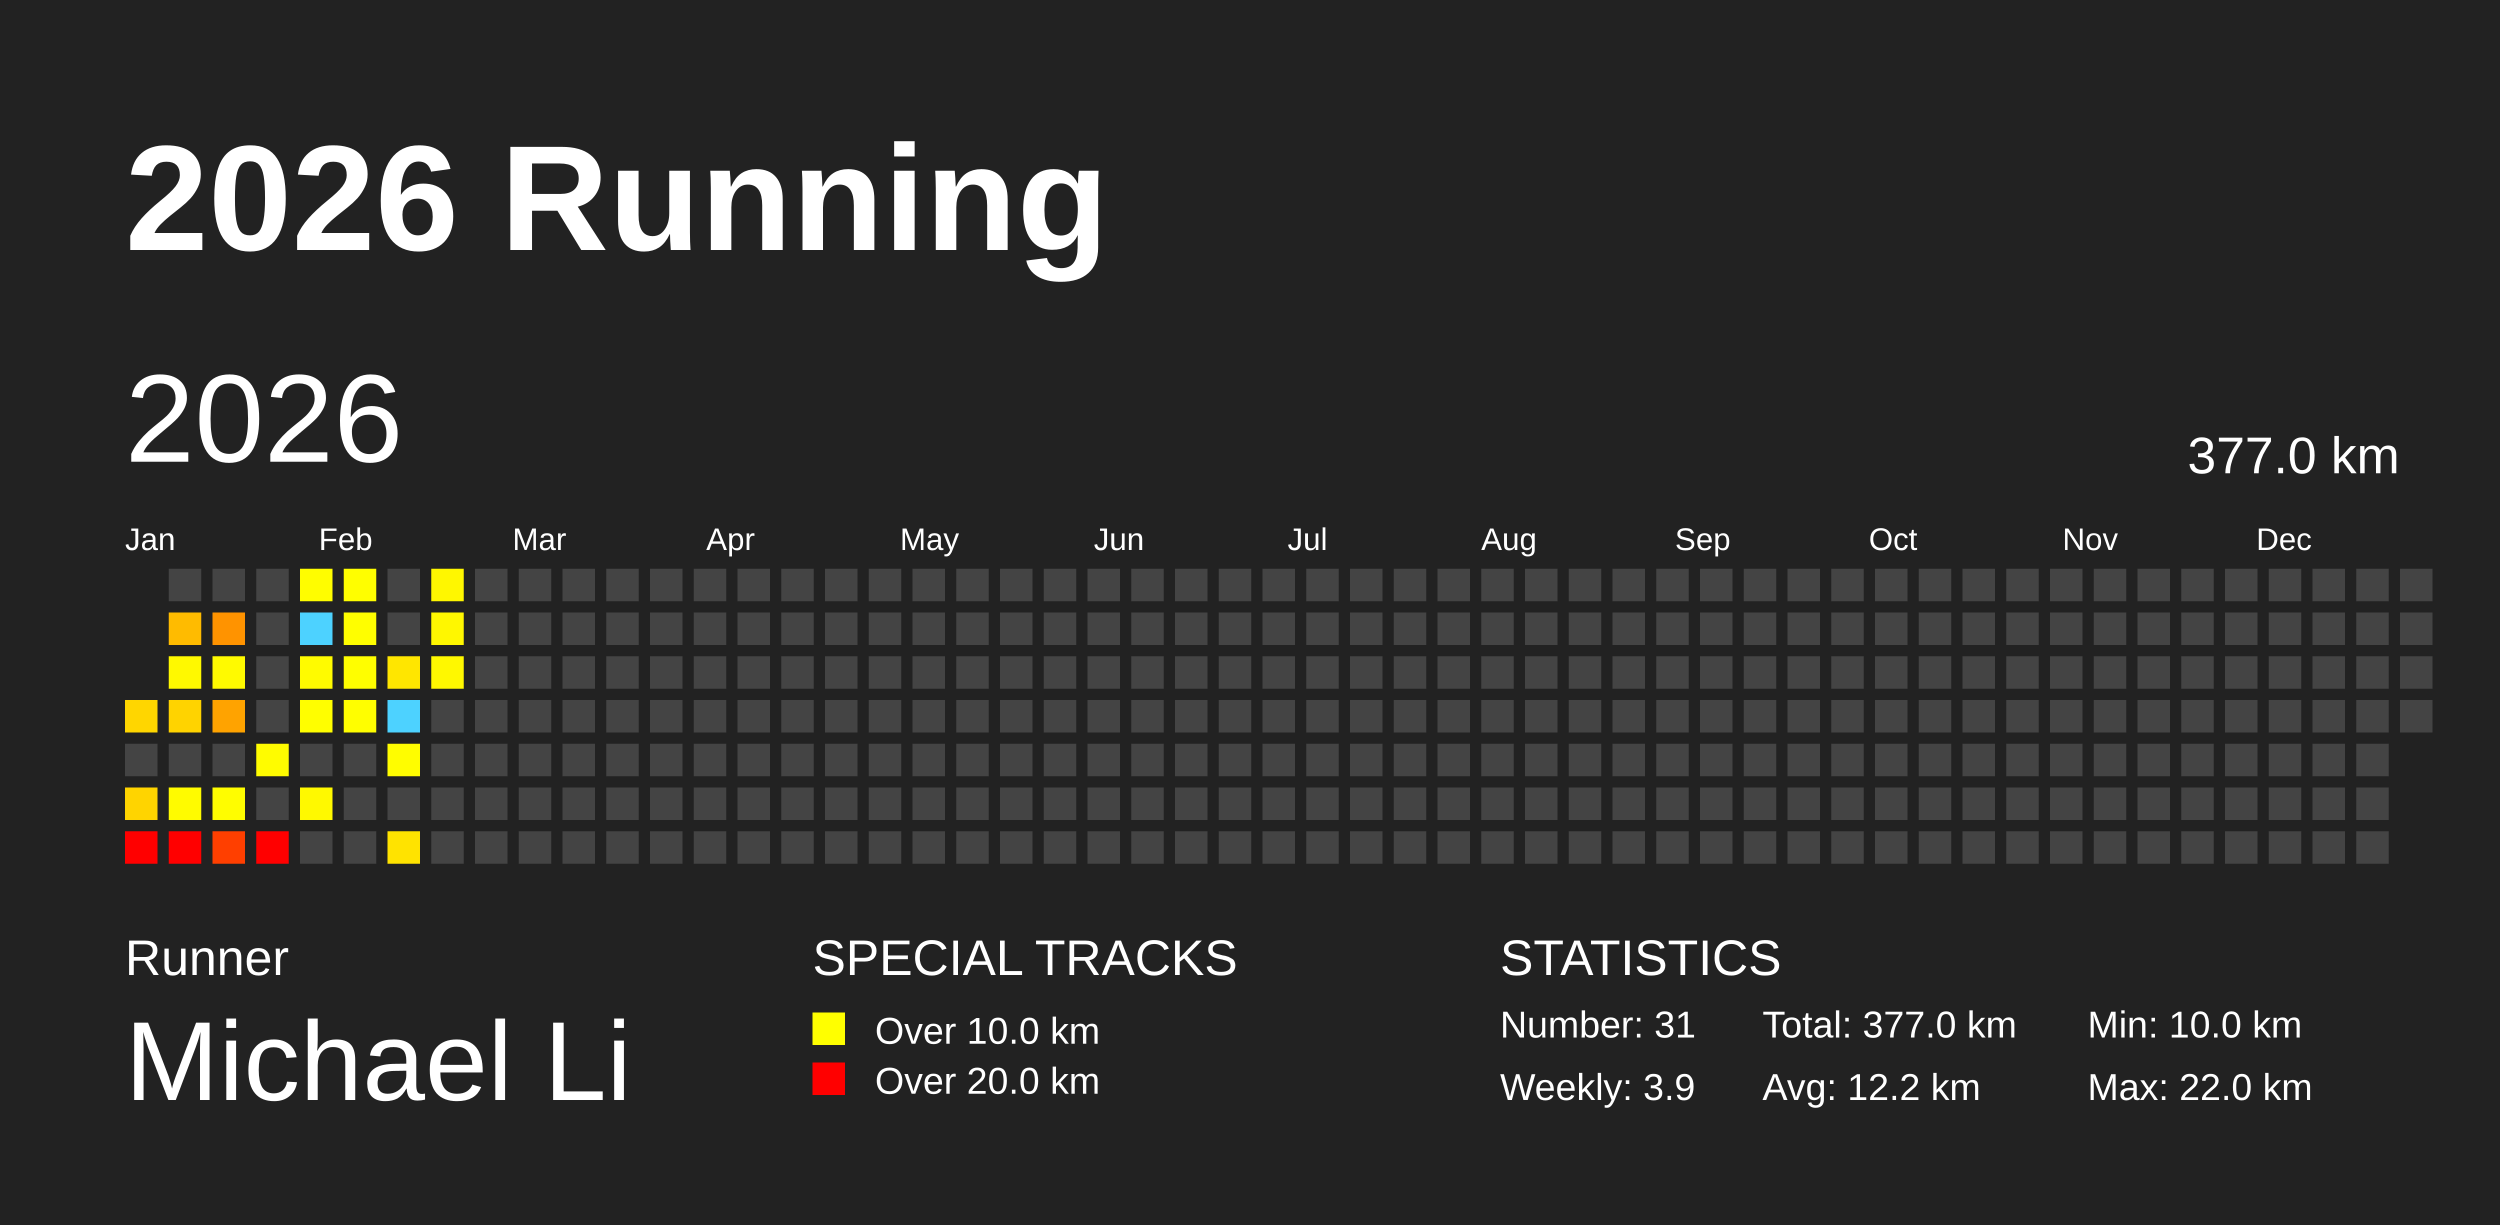
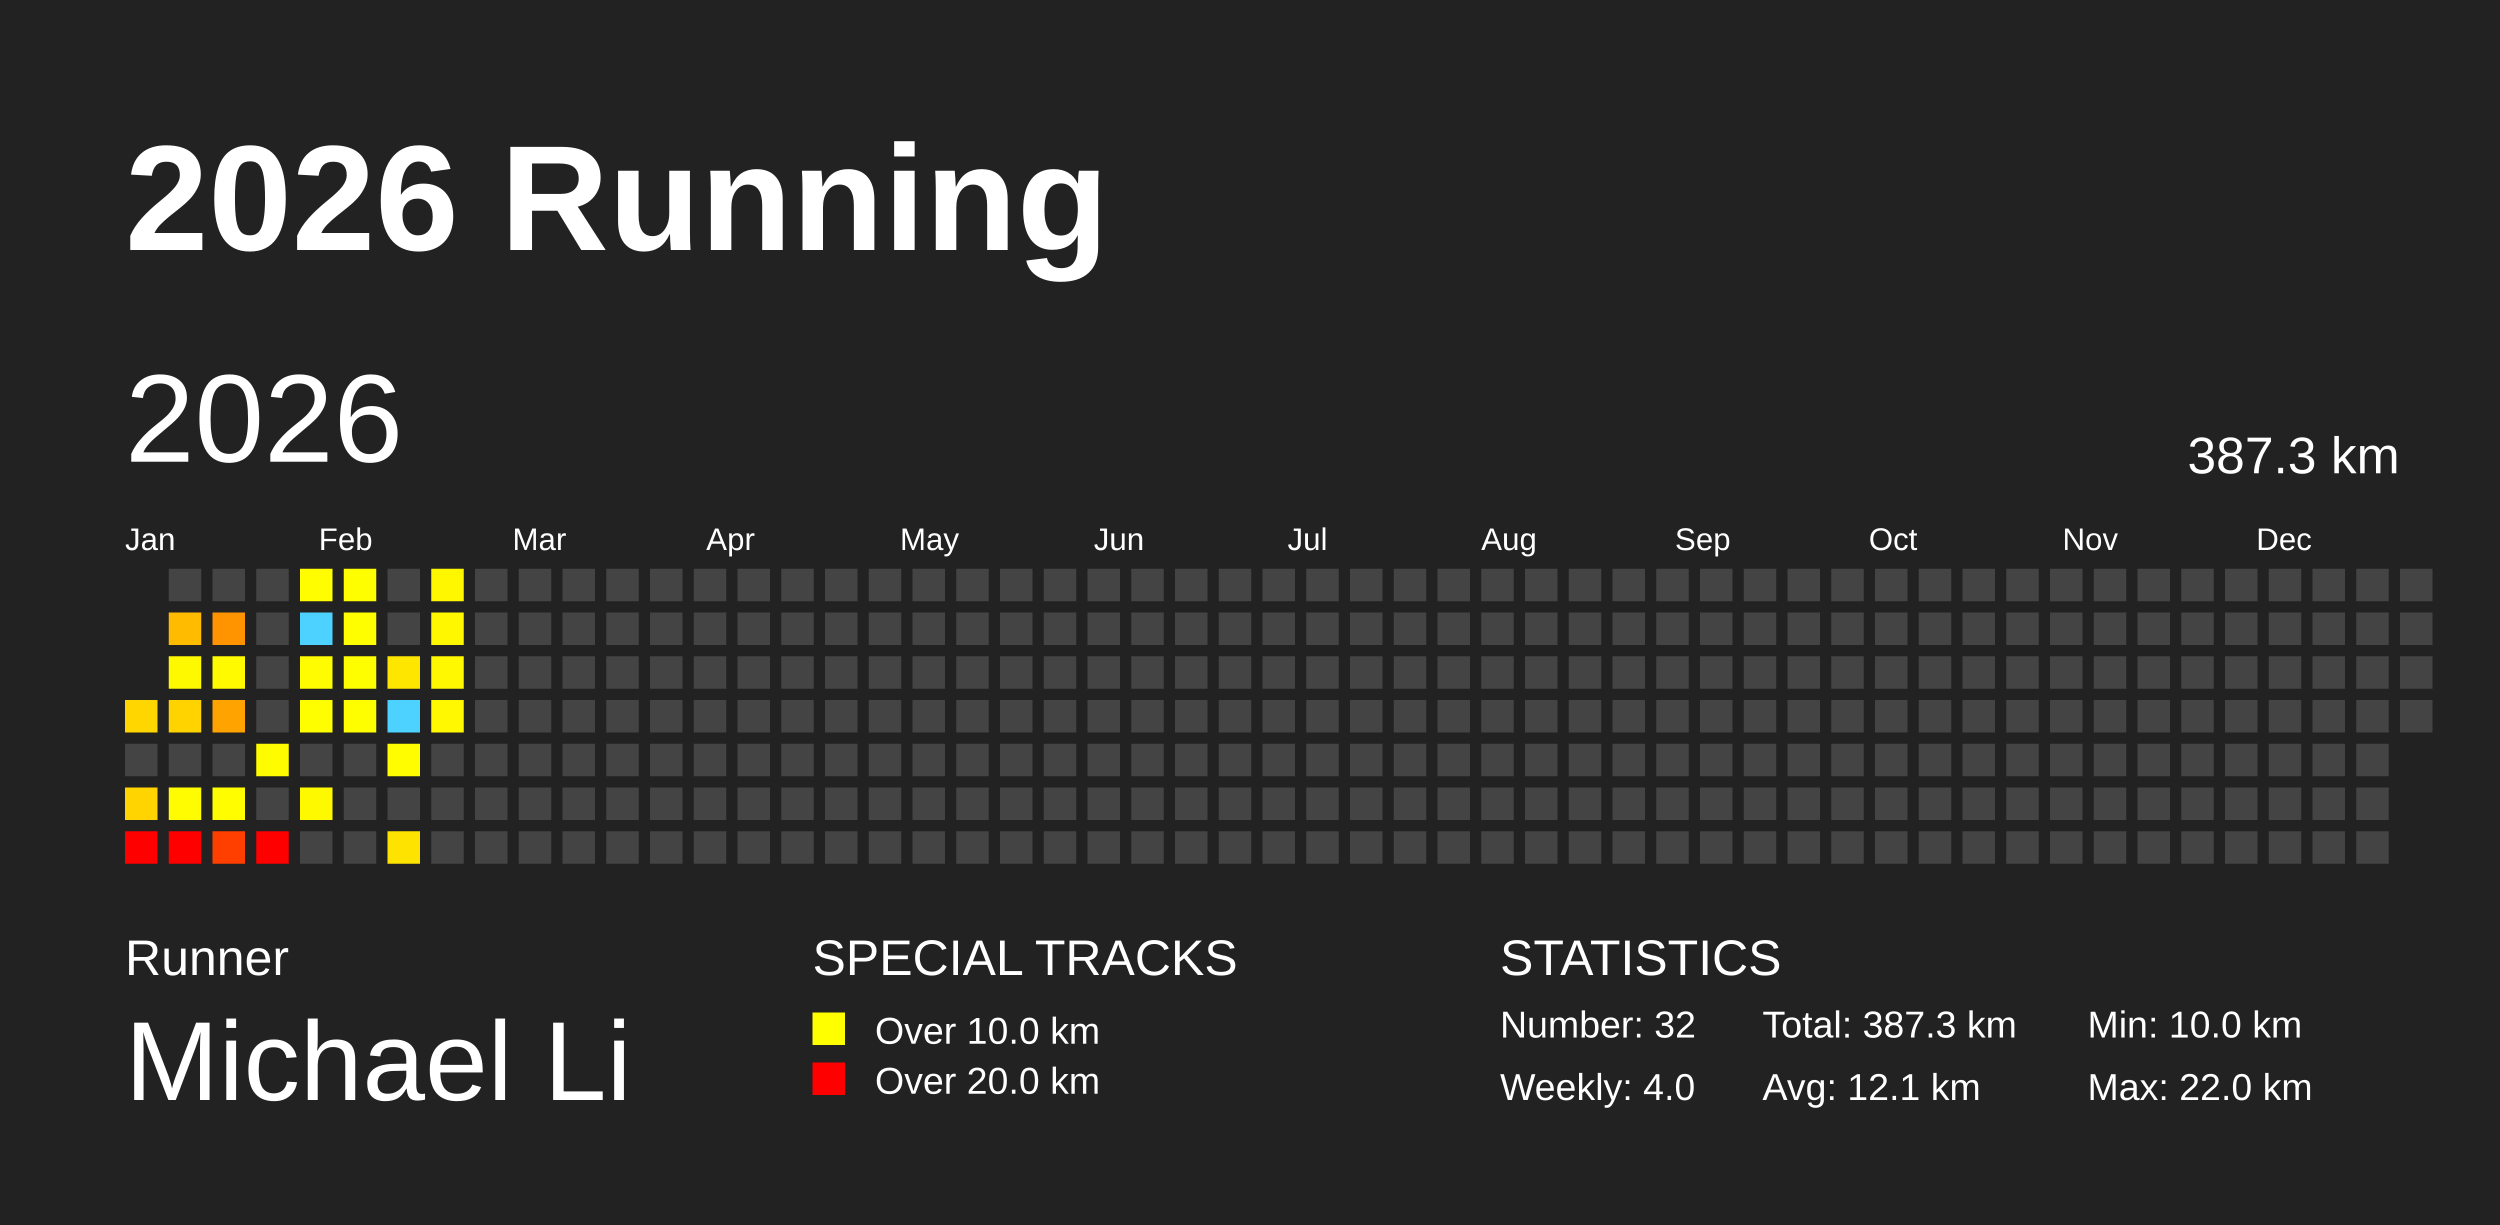
<svg xmlns="http://www.w3.org/2000/svg" baseProfile="full" height="98mm" version="1.1" viewBox="0,0,200,98" width="200mm">
  <defs />
  <rect fill="#222222" height="98" width="200" x="0" y="0" />
  <text fill="#FFFFFF" style="font-size:12px; font-family:Arial; font-weight:bold;" x="10" y="20">2026 Running</text>
  <text fill="#FFFFFF" style="font-size:4px; font-family:Arial" x="10" y="78">Runner</text>
  <text fill="#FFFFFF" style="font-size:9px; font-family:Arial" x="10" y="88">Michael Li</text>
  <text fill="#FFFFFF" style="font-size:4px; font-family:Arial" x="65" y="78">SPECIAL TRACKS</text>
  <rect fill="yellow" height="2.6" width="2.6" x="65" y="81" />
  <text fill="#FFFFFF" style="font-size:3px; font-family:Arial" x="70" y="83.5">Over 10.0 km</text>
  <rect fill="red" height="2.6" width="2.6" x="65" y="85" />
  <text fill="#FFFFFF" style="font-size:3px; font-family:Arial" x="70" y="87.5">Over 20.0 km</text>
  <text fill="#FFFFFF" style="font-size:4px; font-family:Arial" x="120" y="78">STATISTICS</text>
-   <text fill="#FFFFFF" style="font-size:3px; font-family:Arial" x="120" y="83">Number: 31</text>
-   <text fill="#FFFFFF" style="font-size:3px; font-family:Arial" x="120" y="88">Weekly: 3.9</text>
-   <text fill="#FFFFFF" style="font-size:3px; font-family:Arial" x="141" y="83">Total: 377.0 km</text>
-   <text fill="#FFFFFF" style="font-size:3px; font-family:Arial" x="141" y="88">Avg: 12.2 km</text>
+   <text fill="#FFFFFF" style="font-size:3px; font-family:Arial" x="120" y="83">Number: 32</text>
+   <text fill="#FFFFFF" style="font-size:3px; font-family:Arial" x="120" y="88">Weekly: 4.0</text>
+   <text fill="#FFFFFF" style="font-size:3px; font-family:Arial" x="141" y="83">Total: 387.3 km</text>
+   <text fill="#FFFFFF" style="font-size:3px; font-family:Arial" x="141" y="88">Avg: 12.1 km</text>
  <text fill="#FFFFFF" style="font-size:3px; font-family:Arial" x="167" y="83">Min: 10.0 km</text>
  <text fill="#FFFFFF" style="font-size:3px; font-family:Arial" x="167" y="88">Max: 22.0 km</text>
  <text dominant-baseline="hanging" fill="#FFFFFF" style="font-size:10.0px; font-family:Arial;" x="10" y="30">2026</text>
-   <text dominant-baseline="hanging" fill="#FFFFFF" style="font-size:4.125px; font-family:Arial;" x="175" y="35">377.0 km</text>
+   <text dominant-baseline="hanging" fill="#FFFFFF" style="font-size:4.125px; font-family:Arial;" x="175" y="35">387.3 km</text>
  <text fill="#FFFFFF" style="font-size:2.5px; font-family:Arial" x="10.0" y="44">Jan</text>
  <text fill="#FFFFFF" style="font-size:2.5px; font-family:Arial" x="25.5" y="44">Feb</text>
  <text fill="#FFFFFF" style="font-size:2.5px; font-family:Arial" x="41.0" y="44">Mar</text>
  <text fill="#FFFFFF" style="font-size:2.5px; font-family:Arial" x="56.5" y="44">Apr</text>
  <text fill="#FFFFFF" style="font-size:2.5px; font-family:Arial" x="72.0" y="44">May</text>
  <text fill="#FFFFFF" style="font-size:2.5px; font-family:Arial" x="87.5" y="44">Jun</text>
  <text fill="#FFFFFF" style="font-size:2.5px; font-family:Arial" x="103.0" y="44">Jul</text>
  <text fill="#FFFFFF" style="font-size:2.5px; font-family:Arial" x="118.5" y="44">Aug</text>
  <text fill="#FFFFFF" style="font-size:2.5px; font-family:Arial" x="134.0" y="44">Sep</text>
  <text fill="#FFFFFF" style="font-size:2.5px; font-family:Arial" x="149.5" y="44">Oct</text>
  <text fill="#FFFFFF" style="font-size:2.5px; font-family:Arial" x="165.0" y="44">Nov</text>
  <text fill="#FFFFFF" style="font-size:2.5px; font-family:Arial" x="180.5" y="44">Dec</text>
  <rect fill="#ffd600" height="2.6" width="2.6" x="10.0" y="56.0" />
  <rect fill="#444444" height="2.6" width="2.6" x="10.0" y="59.5" />
  <rect fill="#ffd400" height="2.6" width="2.6" x="10.0" y="63.0" />
  <rect fill="red" height="2.6" width="2.6" x="10.0" y="66.5" />
  <rect fill="#444444" height="2.6" width="2.6" x="13.5" y="45.5" />
  <rect fill="#ffbb00" height="2.6" width="2.6" x="13.5" y="49.0" />
  <rect fill="#fff900" height="2.6" width="2.6" x="13.5" y="52.5" />
  <rect fill="#ffd300" height="2.6" width="2.6" x="13.5" y="56.0" />
  <rect fill="#444444" height="2.6" width="2.6" x="13.5" y="59.5" />
  <rect fill="#fffb00" height="2.6" width="2.6" x="13.5" y="63.0" />
  <rect fill="red" height="2.6" width="2.6" x="13.5" y="66.5" />
  <rect fill="#444444" height="2.6" width="2.6" x="17.0" y="45.5" />
  <rect fill="#ff9300" height="2.6" width="2.6" x="17.0" y="49.0" />
  <rect fill="#fffa00" height="2.6" width="2.6" x="17.0" y="52.5" />
  <rect fill="#ffa300" height="2.6" width="2.6" x="17.0" y="56.0" />
  <rect fill="#444444" height="2.6" width="2.6" x="17.0" y="59.5" />
  <rect fill="#fffd00" height="2.6" width="2.6" x="17.0" y="63.0" />
  <rect fill="#ff3f00" height="2.6" width="2.6" x="17.0" y="66.5" />
  <rect fill="#444444" height="2.6" width="2.6" x="20.5" y="45.5" />
  <rect fill="#444444" height="2.6" width="2.6" x="20.5" y="49.0" />
  <rect fill="#444444" height="2.6" width="2.6" x="20.5" y="52.5" />
  <rect fill="#444444" height="2.6" width="2.6" x="20.5" y="56.0" />
  <rect fill="#fffc00" height="2.6" width="2.6" x="20.5" y="59.5" />
  <rect fill="#444444" height="2.6" width="2.6" x="20.5" y="63.0" />
  <rect fill="red" height="2.6" width="2.6" x="20.5" y="66.5" />
  <rect fill="#fffd00" height="2.6" width="2.6" x="24.0" y="45.5" />
  <rect fill="#4dd2ff" height="2.6" width="2.6" x="24.0" y="49.0" />
  <rect fill="#fffb00" height="2.6" width="2.6" x="24.0" y="52.5" />
  <rect fill="#fffe00" height="2.6" width="2.6" x="24.0" y="56.0" />
  <rect fill="#444444" height="2.6" width="2.6" x="24.0" y="59.5" />
  <rect fill="#fff900" height="2.6" width="2.6" x="24.0" y="63.0" />
  <rect fill="#444444" height="2.6" width="2.6" x="24.0" y="66.5" />
  <rect fill="#fffe00" height="2.6" width="2.6" x="27.5" y="45.5" />
  <rect fill="#fffe00" height="2.6" width="2.6" x="27.5" y="49.0" />
  <rect fill="#fffe00" height="2.6" width="2.6" x="27.5" y="52.5" />
  <rect fill="#fffe00" height="2.6" width="2.6" x="27.5" y="56.0" />
  <rect fill="#444444" height="2.6" width="2.6" x="27.5" y="59.5" />
  <rect fill="#444444" height="2.6" width="2.6" x="27.5" y="63.0" />
  <rect fill="#444444" height="2.6" width="2.6" x="27.5" y="66.5" />
  <rect fill="#444444" height="2.6" width="2.6" x="31.0" y="45.5" />
  <rect fill="#444444" height="2.6" width="2.6" x="31.0" y="49.0" />
  <rect fill="#ffe600" height="2.6" width="2.6" x="31.0" y="52.5" />
  <rect fill="#4dd2ff" height="2.6" width="2.6" x="31.0" y="56.0" />
  <rect fill="#fffd00" height="2.6" width="2.6" x="31.0" y="59.5" />
  <rect fill="#444444" height="2.6" width="2.6" x="31.0" y="63.0" />
  <rect fill="#ffe300" height="2.6" width="2.6" x="31.0" y="66.5" />
  <rect fill="#fff700" height="2.6" width="2.6" x="34.5" y="45.5" />
  <rect fill="#fff700" height="2.6" width="2.6" x="34.5" y="49.0" />
  <rect fill="#fff800" height="2.6" width="2.6" x="34.5" y="52.5" />
-   <rect fill="#444444" height="2.6" width="2.6" x="34.5" y="56.0" />
+   <rect fill="#fff800" height="2.6" width="2.6" x="34.5" y="56.0" />
  <rect fill="#444444" height="2.6" width="2.6" x="34.5" y="59.5" />
  <rect fill="#444444" height="2.6" width="2.6" x="34.5" y="63.0" />
  <rect fill="#444444" height="2.6" width="2.6" x="34.5" y="66.5" />
  <rect fill="#444444" height="2.6" width="2.6" x="38.0" y="45.5" />
  <rect fill="#444444" height="2.6" width="2.6" x="38.0" y="49.0" />
  <rect fill="#444444" height="2.6" width="2.6" x="38.0" y="52.5" />
  <rect fill="#444444" height="2.6" width="2.6" x="38.0" y="56.0" />
  <rect fill="#444444" height="2.6" width="2.6" x="38.0" y="59.5" />
  <rect fill="#444444" height="2.6" width="2.6" x="38.0" y="63.0" />
  <rect fill="#444444" height="2.6" width="2.6" x="38.0" y="66.5" />
  <rect fill="#444444" height="2.6" width="2.6" x="41.5" y="45.5" />
  <rect fill="#444444" height="2.6" width="2.6" x="41.5" y="49.0" />
  <rect fill="#444444" height="2.6" width="2.6" x="41.5" y="52.5" />
  <rect fill="#444444" height="2.6" width="2.6" x="41.5" y="56.0" />
  <rect fill="#444444" height="2.6" width="2.6" x="41.5" y="59.5" />
  <rect fill="#444444" height="2.6" width="2.6" x="41.5" y="63.0" />
  <rect fill="#444444" height="2.6" width="2.6" x="41.5" y="66.5" />
  <rect fill="#444444" height="2.6" width="2.6" x="45.0" y="45.5" />
  <rect fill="#444444" height="2.6" width="2.6" x="45.0" y="49.0" />
  <rect fill="#444444" height="2.6" width="2.6" x="45.0" y="52.5" />
  <rect fill="#444444" height="2.6" width="2.6" x="45.0" y="56.0" />
  <rect fill="#444444" height="2.6" width="2.6" x="45.0" y="59.5" />
  <rect fill="#444444" height="2.6" width="2.6" x="45.0" y="63.0" />
  <rect fill="#444444" height="2.6" width="2.6" x="45.0" y="66.5" />
  <rect fill="#444444" height="2.6" width="2.6" x="48.5" y="45.5" />
  <rect fill="#444444" height="2.6" width="2.6" x="48.5" y="49.0" />
  <rect fill="#444444" height="2.6" width="2.6" x="48.5" y="52.5" />
  <rect fill="#444444" height="2.6" width="2.6" x="48.5" y="56.0" />
  <rect fill="#444444" height="2.6" width="2.6" x="48.5" y="59.5" />
  <rect fill="#444444" height="2.6" width="2.6" x="48.5" y="63.0" />
  <rect fill="#444444" height="2.6" width="2.6" x="48.5" y="66.5" />
  <rect fill="#444444" height="2.6" width="2.6" x="52.0" y="45.5" />
  <rect fill="#444444" height="2.6" width="2.6" x="52.0" y="49.0" />
  <rect fill="#444444" height="2.6" width="2.6" x="52.0" y="52.5" />
  <rect fill="#444444" height="2.6" width="2.6" x="52.0" y="56.0" />
  <rect fill="#444444" height="2.6" width="2.6" x="52.0" y="59.5" />
  <rect fill="#444444" height="2.6" width="2.6" x="52.0" y="63.0" />
  <rect fill="#444444" height="2.6" width="2.6" x="52.0" y="66.5" />
  <rect fill="#444444" height="2.6" width="2.6" x="55.5" y="45.5" />
  <rect fill="#444444" height="2.6" width="2.6" x="55.5" y="49.0" />
  <rect fill="#444444" height="2.6" width="2.6" x="55.5" y="52.5" />
  <rect fill="#444444" height="2.6" width="2.6" x="55.5" y="56.0" />
  <rect fill="#444444" height="2.6" width="2.6" x="55.5" y="59.5" />
  <rect fill="#444444" height="2.6" width="2.6" x="55.5" y="63.0" />
  <rect fill="#444444" height="2.6" width="2.6" x="55.5" y="66.5" />
  <rect fill="#444444" height="2.6" width="2.6" x="59.0" y="45.5" />
  <rect fill="#444444" height="2.6" width="2.6" x="59.0" y="49.0" />
  <rect fill="#444444" height="2.6" width="2.6" x="59.0" y="52.5" />
  <rect fill="#444444" height="2.6" width="2.6" x="59.0" y="56.0" />
  <rect fill="#444444" height="2.6" width="2.6" x="59.0" y="59.5" />
  <rect fill="#444444" height="2.6" width="2.6" x="59.0" y="63.0" />
  <rect fill="#444444" height="2.6" width="2.6" x="59.0" y="66.5" />
  <rect fill="#444444" height="2.6" width="2.6" x="62.5" y="45.5" />
  <rect fill="#444444" height="2.6" width="2.6" x="62.5" y="49.0" />
  <rect fill="#444444" height="2.6" width="2.6" x="62.5" y="52.5" />
  <rect fill="#444444" height="2.6" width="2.6" x="62.5" y="56.0" />
  <rect fill="#444444" height="2.6" width="2.6" x="62.5" y="59.5" />
  <rect fill="#444444" height="2.6" width="2.6" x="62.5" y="63.0" />
  <rect fill="#444444" height="2.6" width="2.6" x="62.5" y="66.5" />
  <rect fill="#444444" height="2.6" width="2.6" x="66.0" y="45.5" />
  <rect fill="#444444" height="2.6" width="2.6" x="66.0" y="49.0" />
  <rect fill="#444444" height="2.6" width="2.6" x="66.0" y="52.5" />
  <rect fill="#444444" height="2.6" width="2.6" x="66.0" y="56.0" />
  <rect fill="#444444" height="2.6" width="2.6" x="66.0" y="59.5" />
  <rect fill="#444444" height="2.6" width="2.6" x="66.0" y="63.0" />
  <rect fill="#444444" height="2.6" width="2.6" x="66.0" y="66.5" />
  <rect fill="#444444" height="2.6" width="2.6" x="69.5" y="45.5" />
  <rect fill="#444444" height="2.6" width="2.6" x="69.5" y="49.0" />
  <rect fill="#444444" height="2.6" width="2.6" x="69.5" y="52.5" />
  <rect fill="#444444" height="2.6" width="2.6" x="69.5" y="56.0" />
  <rect fill="#444444" height="2.6" width="2.6" x="69.5" y="59.5" />
  <rect fill="#444444" height="2.6" width="2.6" x="69.5" y="63.0" />
  <rect fill="#444444" height="2.6" width="2.6" x="69.5" y="66.5" />
  <rect fill="#444444" height="2.6" width="2.6" x="73.0" y="45.5" />
  <rect fill="#444444" height="2.6" width="2.6" x="73.0" y="49.0" />
  <rect fill="#444444" height="2.6" width="2.6" x="73.0" y="52.5" />
  <rect fill="#444444" height="2.6" width="2.6" x="73.0" y="56.0" />
  <rect fill="#444444" height="2.6" width="2.6" x="73.0" y="59.5" />
  <rect fill="#444444" height="2.6" width="2.6" x="73.0" y="63.0" />
  <rect fill="#444444" height="2.6" width="2.6" x="73.0" y="66.5" />
  <rect fill="#444444" height="2.6" width="2.6" x="76.5" y="45.5" />
  <rect fill="#444444" height="2.6" width="2.6" x="76.5" y="49.0" />
  <rect fill="#444444" height="2.6" width="2.6" x="76.5" y="52.5" />
  <rect fill="#444444" height="2.6" width="2.6" x="76.5" y="56.0" />
  <rect fill="#444444" height="2.6" width="2.6" x="76.5" y="59.5" />
  <rect fill="#444444" height="2.6" width="2.6" x="76.5" y="63.0" />
  <rect fill="#444444" height="2.6" width="2.6" x="76.5" y="66.5" />
  <rect fill="#444444" height="2.6" width="2.6" x="80.0" y="45.5" />
  <rect fill="#444444" height="2.6" width="2.6" x="80.0" y="49.0" />
  <rect fill="#444444" height="2.6" width="2.6" x="80.0" y="52.5" />
  <rect fill="#444444" height="2.6" width="2.6" x="80.0" y="56.0" />
  <rect fill="#444444" height="2.6" width="2.6" x="80.0" y="59.5" />
  <rect fill="#444444" height="2.6" width="2.6" x="80.0" y="63.0" />
  <rect fill="#444444" height="2.6" width="2.6" x="80.0" y="66.5" />
  <rect fill="#444444" height="2.6" width="2.6" x="83.5" y="45.5" />
  <rect fill="#444444" height="2.6" width="2.6" x="83.5" y="49.0" />
  <rect fill="#444444" height="2.6" width="2.6" x="83.5" y="52.5" />
  <rect fill="#444444" height="2.6" width="2.6" x="83.5" y="56.0" />
  <rect fill="#444444" height="2.6" width="2.6" x="83.5" y="59.5" />
  <rect fill="#444444" height="2.6" width="2.6" x="83.5" y="63.0" />
  <rect fill="#444444" height="2.6" width="2.6" x="83.5" y="66.5" />
  <rect fill="#444444" height="2.6" width="2.6" x="87.0" y="45.5" />
  <rect fill="#444444" height="2.6" width="2.6" x="87.0" y="49.0" />
  <rect fill="#444444" height="2.6" width="2.6" x="87.0" y="52.5" />
  <rect fill="#444444" height="2.6" width="2.6" x="87.0" y="56.0" />
  <rect fill="#444444" height="2.6" width="2.6" x="87.0" y="59.5" />
  <rect fill="#444444" height="2.6" width="2.6" x="87.0" y="63.0" />
  <rect fill="#444444" height="2.6" width="2.6" x="87.0" y="66.5" />
  <rect fill="#444444" height="2.6" width="2.6" x="90.5" y="45.5" />
  <rect fill="#444444" height="2.6" width="2.6" x="90.5" y="49.0" />
  <rect fill="#444444" height="2.6" width="2.6" x="90.5" y="52.5" />
  <rect fill="#444444" height="2.6" width="2.6" x="90.5" y="56.0" />
  <rect fill="#444444" height="2.6" width="2.6" x="90.5" y="59.5" />
  <rect fill="#444444" height="2.6" width="2.6" x="90.5" y="63.0" />
  <rect fill="#444444" height="2.6" width="2.6" x="90.5" y="66.5" />
  <rect fill="#444444" height="2.6" width="2.6" x="94.0" y="45.5" />
  <rect fill="#444444" height="2.6" width="2.6" x="94.0" y="49.0" />
  <rect fill="#444444" height="2.6" width="2.6" x="94.0" y="52.5" />
  <rect fill="#444444" height="2.6" width="2.6" x="94.0" y="56.0" />
  <rect fill="#444444" height="2.6" width="2.6" x="94.0" y="59.5" />
  <rect fill="#444444" height="2.6" width="2.6" x="94.0" y="63.0" />
  <rect fill="#444444" height="2.6" width="2.6" x="94.0" y="66.5" />
  <rect fill="#444444" height="2.6" width="2.6" x="97.5" y="45.5" />
  <rect fill="#444444" height="2.6" width="2.6" x="97.5" y="49.0" />
  <rect fill="#444444" height="2.6" width="2.6" x="97.5" y="52.5" />
  <rect fill="#444444" height="2.6" width="2.6" x="97.5" y="56.0" />
  <rect fill="#444444" height="2.6" width="2.6" x="97.5" y="59.5" />
  <rect fill="#444444" height="2.6" width="2.6" x="97.5" y="63.0" />
  <rect fill="#444444" height="2.6" width="2.6" x="97.5" y="66.5" />
  <rect fill="#444444" height="2.6" width="2.6" x="101.0" y="45.5" />
  <rect fill="#444444" height="2.6" width="2.6" x="101.0" y="49.0" />
  <rect fill="#444444" height="2.6" width="2.6" x="101.0" y="52.5" />
  <rect fill="#444444" height="2.6" width="2.6" x="101.0" y="56.0" />
  <rect fill="#444444" height="2.6" width="2.6" x="101.0" y="59.5" />
  <rect fill="#444444" height="2.6" width="2.6" x="101.0" y="63.0" />
  <rect fill="#444444" height="2.6" width="2.6" x="101.0" y="66.5" />
  <rect fill="#444444" height="2.6" width="2.6" x="104.5" y="45.5" />
  <rect fill="#444444" height="2.6" width="2.6" x="104.5" y="49.0" />
  <rect fill="#444444" height="2.6" width="2.6" x="104.5" y="52.5" />
  <rect fill="#444444" height="2.6" width="2.6" x="104.5" y="56.0" />
  <rect fill="#444444" height="2.6" width="2.6" x="104.5" y="59.5" />
  <rect fill="#444444" height="2.6" width="2.6" x="104.5" y="63.0" />
  <rect fill="#444444" height="2.6" width="2.6" x="104.5" y="66.5" />
  <rect fill="#444444" height="2.6" width="2.6" x="108.0" y="45.5" />
  <rect fill="#444444" height="2.6" width="2.6" x="108.0" y="49.0" />
  <rect fill="#444444" height="2.6" width="2.6" x="108.0" y="52.5" />
  <rect fill="#444444" height="2.6" width="2.6" x="108.0" y="56.0" />
  <rect fill="#444444" height="2.6" width="2.6" x="108.0" y="59.5" />
  <rect fill="#444444" height="2.6" width="2.6" x="108.0" y="63.0" />
  <rect fill="#444444" height="2.6" width="2.6" x="108.0" y="66.5" />
  <rect fill="#444444" height="2.6" width="2.6" x="111.5" y="45.5" />
  <rect fill="#444444" height="2.6" width="2.6" x="111.5" y="49.0" />
  <rect fill="#444444" height="2.6" width="2.6" x="111.5" y="52.5" />
  <rect fill="#444444" height="2.6" width="2.6" x="111.5" y="56.0" />
  <rect fill="#444444" height="2.6" width="2.6" x="111.5" y="59.5" />
  <rect fill="#444444" height="2.6" width="2.6" x="111.5" y="63.0" />
  <rect fill="#444444" height="2.6" width="2.6" x="111.5" y="66.5" />
  <rect fill="#444444" height="2.6" width="2.6" x="115.0" y="45.5" />
  <rect fill="#444444" height="2.6" width="2.6" x="115.0" y="49.0" />
  <rect fill="#444444" height="2.6" width="2.6" x="115.0" y="52.5" />
  <rect fill="#444444" height="2.6" width="2.6" x="115.0" y="56.0" />
  <rect fill="#444444" height="2.6" width="2.6" x="115.0" y="59.5" />
  <rect fill="#444444" height="2.6" width="2.6" x="115.0" y="63.0" />
  <rect fill="#444444" height="2.6" width="2.6" x="115.0" y="66.5" />
  <rect fill="#444444" height="2.6" width="2.6" x="118.5" y="45.5" />
  <rect fill="#444444" height="2.6" width="2.6" x="118.5" y="49.0" />
  <rect fill="#444444" height="2.6" width="2.6" x="118.5" y="52.5" />
  <rect fill="#444444" height="2.6" width="2.6" x="118.5" y="56.0" />
  <rect fill="#444444" height="2.6" width="2.6" x="118.5" y="59.5" />
  <rect fill="#444444" height="2.6" width="2.6" x="118.5" y="63.0" />
  <rect fill="#444444" height="2.6" width="2.6" x="118.5" y="66.5" />
  <rect fill="#444444" height="2.6" width="2.6" x="122.0" y="45.5" />
  <rect fill="#444444" height="2.6" width="2.6" x="122.0" y="49.0" />
  <rect fill="#444444" height="2.6" width="2.6" x="122.0" y="52.5" />
  <rect fill="#444444" height="2.6" width="2.6" x="122.0" y="56.0" />
  <rect fill="#444444" height="2.6" width="2.6" x="122.0" y="59.5" />
  <rect fill="#444444" height="2.6" width="2.6" x="122.0" y="63.0" />
  <rect fill="#444444" height="2.6" width="2.6" x="122.0" y="66.5" />
  <rect fill="#444444" height="2.6" width="2.6" x="125.5" y="45.5" />
  <rect fill="#444444" height="2.6" width="2.6" x="125.5" y="49.0" />
  <rect fill="#444444" height="2.6" width="2.6" x="125.5" y="52.5" />
  <rect fill="#444444" height="2.6" width="2.6" x="125.5" y="56.0" />
  <rect fill="#444444" height="2.6" width="2.6" x="125.5" y="59.5" />
  <rect fill="#444444" height="2.6" width="2.6" x="125.5" y="63.0" />
  <rect fill="#444444" height="2.6" width="2.6" x="125.5" y="66.5" />
  <rect fill="#444444" height="2.6" width="2.6" x="129.0" y="45.5" />
  <rect fill="#444444" height="2.6" width="2.6" x="129.0" y="49.0" />
  <rect fill="#444444" height="2.6" width="2.6" x="129.0" y="52.5" />
  <rect fill="#444444" height="2.6" width="2.6" x="129.0" y="56.0" />
  <rect fill="#444444" height="2.6" width="2.6" x="129.0" y="59.5" />
  <rect fill="#444444" height="2.6" width="2.6" x="129.0" y="63.0" />
  <rect fill="#444444" height="2.6" width="2.6" x="129.0" y="66.5" />
  <rect fill="#444444" height="2.6" width="2.6" x="132.5" y="45.5" />
  <rect fill="#444444" height="2.6" width="2.6" x="132.5" y="49.0" />
  <rect fill="#444444" height="2.6" width="2.6" x="132.5" y="52.5" />
  <rect fill="#444444" height="2.6" width="2.6" x="132.5" y="56.0" />
  <rect fill="#444444" height="2.6" width="2.6" x="132.5" y="59.5" />
  <rect fill="#444444" height="2.6" width="2.6" x="132.5" y="63.0" />
  <rect fill="#444444" height="2.6" width="2.6" x="132.5" y="66.5" />
  <rect fill="#444444" height="2.6" width="2.6" x="136.0" y="45.5" />
  <rect fill="#444444" height="2.6" width="2.6" x="136.0" y="49.0" />
  <rect fill="#444444" height="2.6" width="2.6" x="136.0" y="52.5" />
  <rect fill="#444444" height="2.6" width="2.6" x="136.0" y="56.0" />
  <rect fill="#444444" height="2.6" width="2.6" x="136.0" y="59.5" />
  <rect fill="#444444" height="2.6" width="2.6" x="136.0" y="63.0" />
  <rect fill="#444444" height="2.6" width="2.6" x="136.0" y="66.5" />
  <rect fill="#444444" height="2.6" width="2.6" x="139.5" y="45.5" />
  <rect fill="#444444" height="2.6" width="2.6" x="139.5" y="49.0" />
  <rect fill="#444444" height="2.6" width="2.6" x="139.5" y="52.5" />
  <rect fill="#444444" height="2.6" width="2.6" x="139.5" y="56.0" />
  <rect fill="#444444" height="2.6" width="2.6" x="139.5" y="59.5" />
  <rect fill="#444444" height="2.6" width="2.6" x="139.5" y="63.0" />
  <rect fill="#444444" height="2.6" width="2.6" x="139.5" y="66.5" />
  <rect fill="#444444" height="2.6" width="2.6" x="143.0" y="45.5" />
  <rect fill="#444444" height="2.6" width="2.6" x="143.0" y="49.0" />
  <rect fill="#444444" height="2.6" width="2.6" x="143.0" y="52.5" />
  <rect fill="#444444" height="2.6" width="2.6" x="143.0" y="56.0" />
  <rect fill="#444444" height="2.6" width="2.6" x="143.0" y="59.5" />
  <rect fill="#444444" height="2.6" width="2.6" x="143.0" y="63.0" />
  <rect fill="#444444" height="2.6" width="2.6" x="143.0" y="66.5" />
  <rect fill="#444444" height="2.6" width="2.6" x="146.5" y="45.5" />
  <rect fill="#444444" height="2.6" width="2.6" x="146.5" y="49.0" />
  <rect fill="#444444" height="2.6" width="2.6" x="146.5" y="52.5" />
  <rect fill="#444444" height="2.6" width="2.6" x="146.5" y="56.0" />
  <rect fill="#444444" height="2.6" width="2.6" x="146.5" y="59.5" />
  <rect fill="#444444" height="2.6" width="2.6" x="146.5" y="63.0" />
  <rect fill="#444444" height="2.6" width="2.6" x="146.5" y="66.5" />
  <rect fill="#444444" height="2.6" width="2.6" x="150.0" y="45.5" />
  <rect fill="#444444" height="2.6" width="2.6" x="150.0" y="49.0" />
  <rect fill="#444444" height="2.6" width="2.6" x="150.0" y="52.5" />
  <rect fill="#444444" height="2.6" width="2.6" x="150.0" y="56.0" />
  <rect fill="#444444" height="2.6" width="2.6" x="150.0" y="59.5" />
  <rect fill="#444444" height="2.6" width="2.6" x="150.0" y="63.0" />
  <rect fill="#444444" height="2.6" width="2.6" x="150.0" y="66.5" />
  <rect fill="#444444" height="2.6" width="2.6" x="153.5" y="45.5" />
  <rect fill="#444444" height="2.6" width="2.6" x="153.5" y="49.0" />
  <rect fill="#444444" height="2.6" width="2.6" x="153.5" y="52.5" />
  <rect fill="#444444" height="2.6" width="2.6" x="153.5" y="56.0" />
  <rect fill="#444444" height="2.6" width="2.6" x="153.5" y="59.5" />
  <rect fill="#444444" height="2.6" width="2.6" x="153.5" y="63.0" />
  <rect fill="#444444" height="2.6" width="2.6" x="153.5" y="66.5" />
  <rect fill="#444444" height="2.6" width="2.6" x="157.0" y="45.5" />
  <rect fill="#444444" height="2.6" width="2.6" x="157.0" y="49.0" />
  <rect fill="#444444" height="2.6" width="2.6" x="157.0" y="52.5" />
  <rect fill="#444444" height="2.6" width="2.6" x="157.0" y="56.0" />
  <rect fill="#444444" height="2.6" width="2.6" x="157.0" y="59.5" />
  <rect fill="#444444" height="2.6" width="2.6" x="157.0" y="63.0" />
  <rect fill="#444444" height="2.6" width="2.6" x="157.0" y="66.5" />
  <rect fill="#444444" height="2.6" width="2.6" x="160.5" y="45.5" />
  <rect fill="#444444" height="2.6" width="2.6" x="160.5" y="49.0" />
  <rect fill="#444444" height="2.6" width="2.6" x="160.5" y="52.5" />
  <rect fill="#444444" height="2.6" width="2.6" x="160.5" y="56.0" />
  <rect fill="#444444" height="2.6" width="2.6" x="160.5" y="59.5" />
  <rect fill="#444444" height="2.6" width="2.6" x="160.5" y="63.0" />
  <rect fill="#444444" height="2.6" width="2.6" x="160.5" y="66.5" />
  <rect fill="#444444" height="2.6" width="2.6" x="164.0" y="45.5" />
  <rect fill="#444444" height="2.6" width="2.6" x="164.0" y="49.0" />
  <rect fill="#444444" height="2.6" width="2.6" x="164.0" y="52.5" />
  <rect fill="#444444" height="2.6" width="2.6" x="164.0" y="56.0" />
  <rect fill="#444444" height="2.6" width="2.6" x="164.0" y="59.5" />
  <rect fill="#444444" height="2.6" width="2.6" x="164.0" y="63.0" />
  <rect fill="#444444" height="2.6" width="2.6" x="164.0" y="66.5" />
  <rect fill="#444444" height="2.6" width="2.6" x="167.5" y="45.5" />
  <rect fill="#444444" height="2.6" width="2.6" x="167.5" y="49.0" />
  <rect fill="#444444" height="2.6" width="2.6" x="167.5" y="52.5" />
  <rect fill="#444444" height="2.6" width="2.6" x="167.5" y="56.0" />
  <rect fill="#444444" height="2.6" width="2.6" x="167.5" y="59.5" />
  <rect fill="#444444" height="2.6" width="2.6" x="167.5" y="63.0" />
  <rect fill="#444444" height="2.6" width="2.6" x="167.5" y="66.5" />
  <rect fill="#444444" height="2.6" width="2.6" x="171.0" y="45.5" />
  <rect fill="#444444" height="2.6" width="2.6" x="171.0" y="49.0" />
  <rect fill="#444444" height="2.6" width="2.6" x="171.0" y="52.5" />
  <rect fill="#444444" height="2.6" width="2.6" x="171.0" y="56.0" />
  <rect fill="#444444" height="2.6" width="2.6" x="171.0" y="59.5" />
  <rect fill="#444444" height="2.6" width="2.6" x="171.0" y="63.0" />
  <rect fill="#444444" height="2.6" width="2.6" x="171.0" y="66.5" />
  <rect fill="#444444" height="2.6" width="2.6" x="174.5" y="45.5" />
  <rect fill="#444444" height="2.6" width="2.6" x="174.5" y="49.0" />
  <rect fill="#444444" height="2.6" width="2.6" x="174.5" y="52.5" />
  <rect fill="#444444" height="2.6" width="2.6" x="174.5" y="56.0" />
  <rect fill="#444444" height="2.6" width="2.6" x="174.5" y="59.5" />
  <rect fill="#444444" height="2.6" width="2.6" x="174.5" y="63.0" />
  <rect fill="#444444" height="2.6" width="2.6" x="174.5" y="66.5" />
  <rect fill="#444444" height="2.6" width="2.6" x="178.0" y="45.5" />
  <rect fill="#444444" height="2.6" width="2.6" x="178.0" y="49.0" />
  <rect fill="#444444" height="2.6" width="2.6" x="178.0" y="52.5" />
  <rect fill="#444444" height="2.6" width="2.6" x="178.0" y="56.0" />
  <rect fill="#444444" height="2.6" width="2.6" x="178.0" y="59.5" />
  <rect fill="#444444" height="2.6" width="2.6" x="178.0" y="63.0" />
  <rect fill="#444444" height="2.6" width="2.6" x="178.0" y="66.5" />
  <rect fill="#444444" height="2.6" width="2.6" x="181.5" y="45.5" />
  <rect fill="#444444" height="2.6" width="2.6" x="181.5" y="49.0" />
  <rect fill="#444444" height="2.6" width="2.6" x="181.5" y="52.5" />
  <rect fill="#444444" height="2.6" width="2.6" x="181.5" y="56.0" />
  <rect fill="#444444" height="2.6" width="2.6" x="181.5" y="59.5" />
  <rect fill="#444444" height="2.6" width="2.6" x="181.5" y="63.0" />
  <rect fill="#444444" height="2.6" width="2.6" x="181.5" y="66.5" />
  <rect fill="#444444" height="2.6" width="2.6" x="185.0" y="45.5" />
  <rect fill="#444444" height="2.6" width="2.6" x="185.0" y="49.0" />
  <rect fill="#444444" height="2.6" width="2.6" x="185.0" y="52.5" />
  <rect fill="#444444" height="2.6" width="2.6" x="185.0" y="56.0" />
  <rect fill="#444444" height="2.6" width="2.6" x="185.0" y="59.5" />
  <rect fill="#444444" height="2.6" width="2.6" x="185.0" y="63.0" />
  <rect fill="#444444" height="2.6" width="2.6" x="185.0" y="66.5" />
  <rect fill="#444444" height="2.6" width="2.6" x="188.5" y="45.5" />
  <rect fill="#444444" height="2.6" width="2.6" x="188.5" y="49.0" />
  <rect fill="#444444" height="2.6" width="2.6" x="188.5" y="52.5" />
  <rect fill="#444444" height="2.6" width="2.6" x="188.5" y="56.0" />
  <rect fill="#444444" height="2.6" width="2.6" x="188.5" y="59.5" />
  <rect fill="#444444" height="2.6" width="2.6" x="188.5" y="63.0" />
  <rect fill="#444444" height="2.6" width="2.6" x="188.5" y="66.5" />
  <rect fill="#444444" height="2.6" width="2.6" x="192.0" y="45.5" />
  <rect fill="#444444" height="2.6" width="2.6" x="192.0" y="49.0" />
  <rect fill="#444444" height="2.6" width="2.6" x="192.0" y="52.5" />
  <rect fill="#444444" height="2.6" width="2.6" x="192.0" y="56.0" />
</svg>
